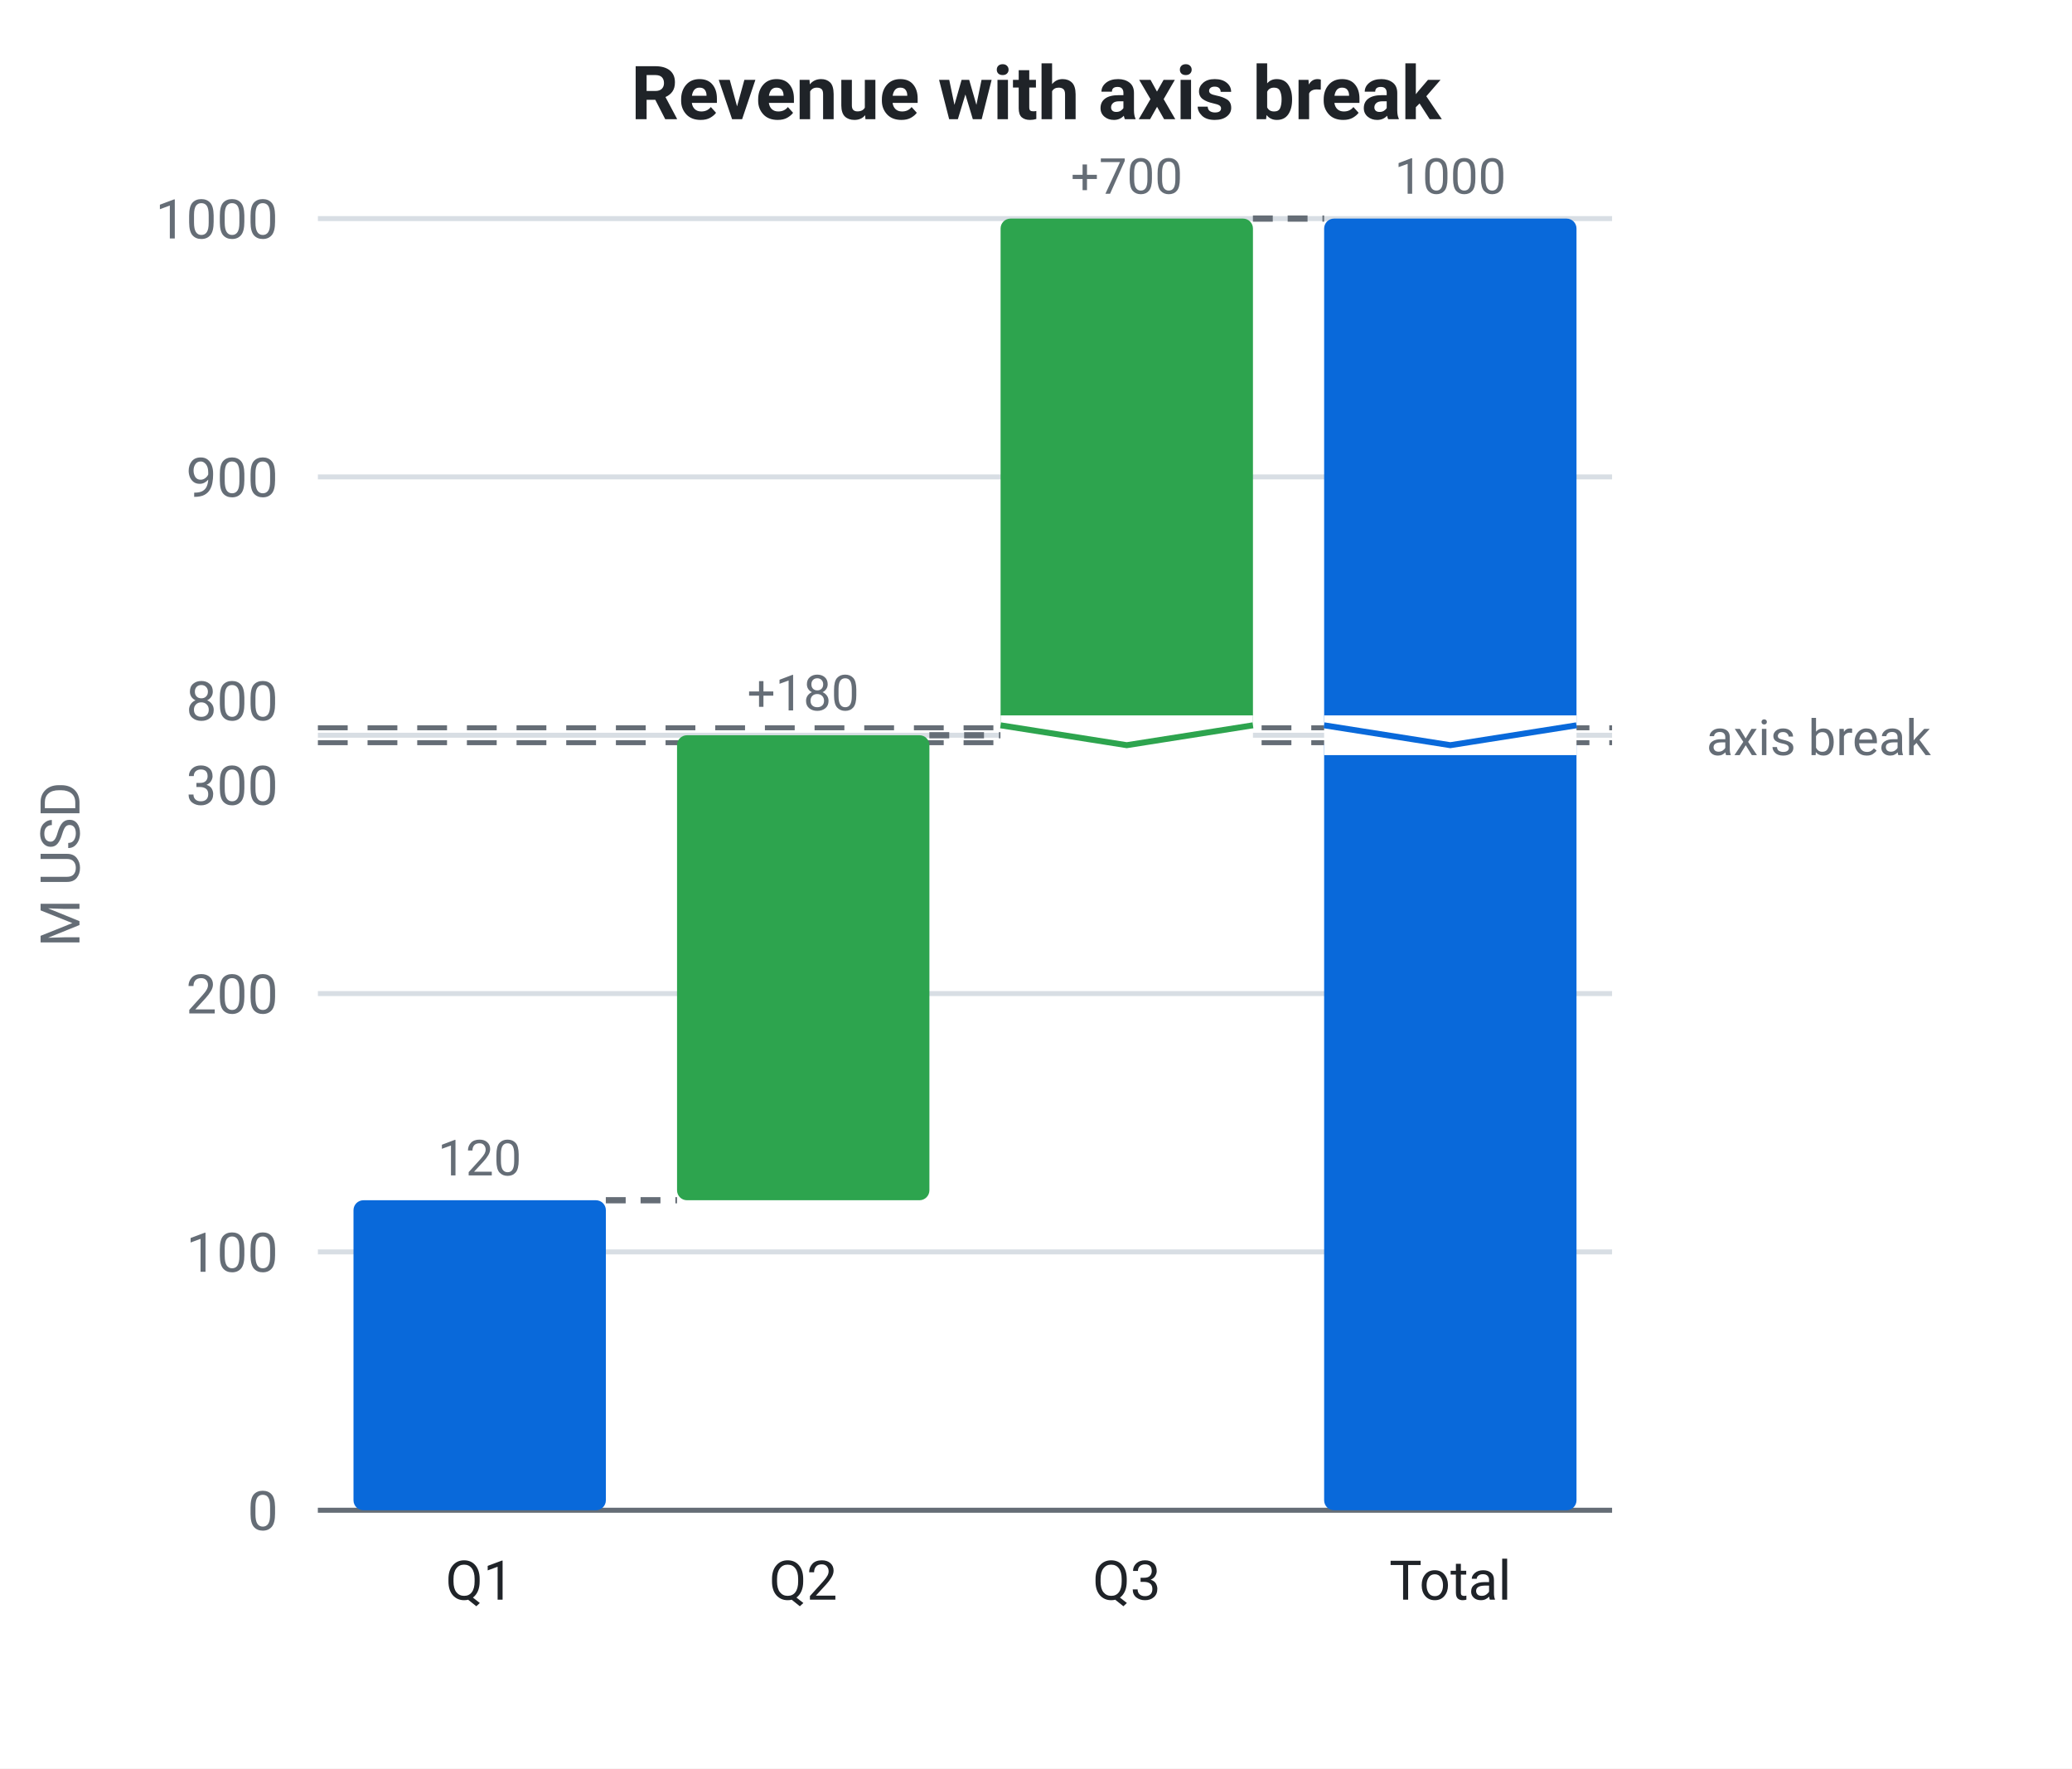
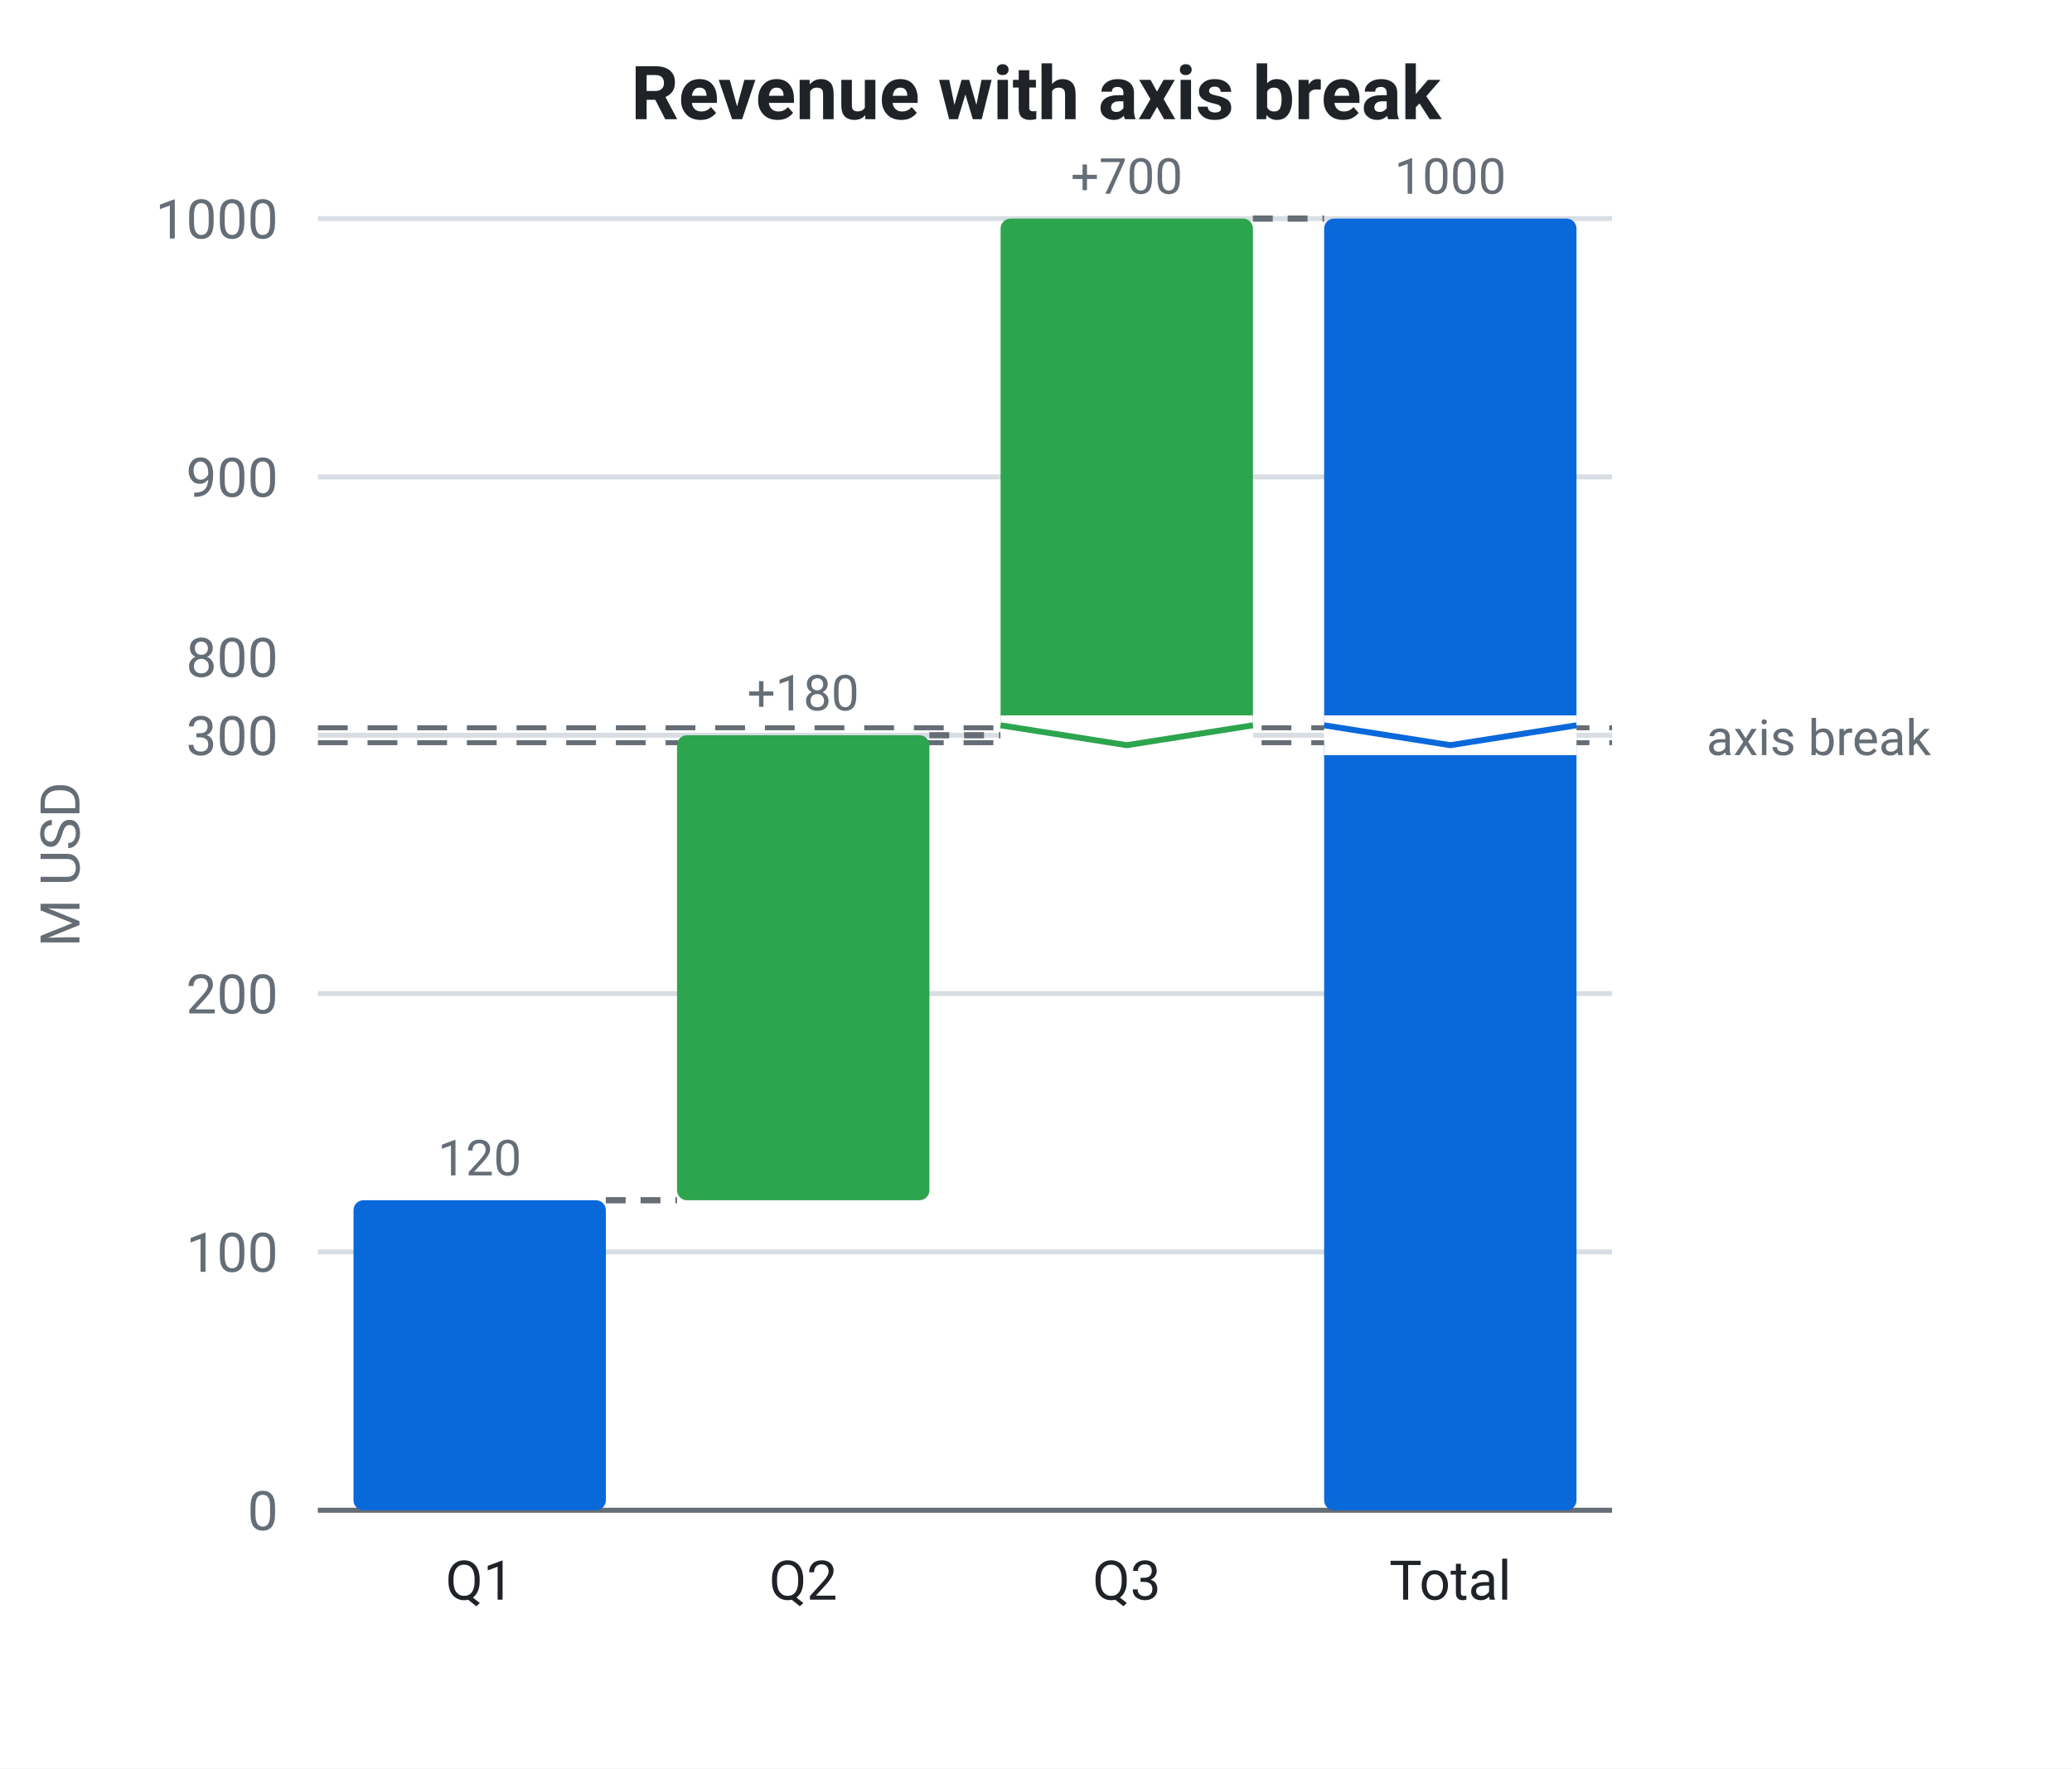
<svg xmlns="http://www.w3.org/2000/svg" viewBox="0 0 417.16 356" width="417.16" height="356" role="img" font-family="system-ui, -apple-system, &quot;Segoe UI&quot;, Roboto, sans-serif">
  <rect data-bg="canvas" x="0" y="0" width="417.16" height="356" fill="#ffffff" />
  <text x="208.58" y="24" fill="#1f2328" font-size="15" text-anchor="middle" font-weight="600">Revenue with axis break</text>
  <line x1="64" y1="304" x2="324.56" y2="304" stroke="#d8dee4" stroke-width="1" />
  <text x="56" y="308" fill="#656d76" font-size="11" text-anchor="end">0</text>
  <line x1="64" y1="252" x2="324.56" y2="252" stroke="#d8dee4" stroke-width="1" />
  <text x="56" y="256" fill="#656d76" font-size="11" text-anchor="end">100</text>
  <line x1="64" y1="200" x2="324.56" y2="200" stroke="#d8dee4" stroke-width="1" />
  <text x="56" y="204" fill="#656d76" font-size="11" text-anchor="end">200</text>
  <line x1="64" y1="148" x2="324.56" y2="148" stroke="#d8dee4" stroke-width="1" />
  <text x="56" y="152" fill="#656d76" font-size="11" text-anchor="end">300</text>
  <line x1="64" y1="96" x2="324.56" y2="96" stroke="#d8dee4" stroke-width="1" />
  <text x="56" y="100" fill="#656d76" font-size="11" text-anchor="end">900</text>
  <line x1="64" y1="44" x2="324.56" y2="44" stroke="#d8dee4" stroke-width="1" />
  <text x="56" y="48" fill="#656d76" font-size="11" text-anchor="end">1000</text>
-   <rect x="34.52" y="133" width="25.48" height="33" fill="#ffffff" data-break-gap="1" />
-   <text x="56" y="162" fill="#656d76" font-size="11" text-anchor="end" data-break-edge="after">300</text>
-   <text x="56" y="145" fill="#656d76" font-size="11" text-anchor="end" data-break-edge="before">800</text>
+   <rect x="34.52" y="124.25" width="25.48" height="16" fill="#ffffff" data-break-text-bg="1" />
+   <text x="56" y="136.25" fill="#656d76" font-size="11" text-anchor="end" data-break-edge="before">800</text>
  <text x="16" y="174" fill="#656d76" font-size="11" text-anchor="middle" transform="rotate(-90 16 174)">M USD</text>
  <line x1="64" y1="304" x2="324.56" y2="304" stroke="#656d76" stroke-width="1" />
  <line x1="64" y1="146.5" x2="324.56" y2="146.5" stroke="#656d76" stroke-width="1" stroke-dasharray="6 4" />
  <line x1="64" y1="149.5" x2="324.56" y2="149.5" stroke="#656d76" stroke-width="1" stroke-dasharray="6 4" />
-   <rect x="341.56" y="140.5" width="53.6" height="15" fill="#ffffff" data-break-gap="1" />
+   <rect x="341.56" y="140.5" width="53.6" height="15" fill="#ffffff" data-break-text-bg="1" />
  <text x="343.56" y="152" fill="#656d76" font-size="10" text-anchor="start" data-break-label="1">axis break</text>
  <line x1="121.97" y1="241.6" x2="136.31" y2="241.6" stroke="#656d76" stroke-width="1.25" stroke-dasharray="4 3" data-connector="1" />
  <line x1="187.11" y1="148" x2="201.45" y2="148" stroke="#656d76" stroke-width="1.25" stroke-dasharray="4 3" data-connector="1" />
  <line x1="252.25" y1="44" x2="266.59" y2="44" stroke="#656d76" stroke-width="1.25" stroke-dasharray="4 3" data-connector="1" />
  <rect x="71.17" y="241.6" width="50.81" height="62.4" fill="#0969da" rx="2" data-bar="0-0" />
  <text x="96.57" y="236.6" fill="#656d76" font-size="10" text-anchor="middle" data-value-label="1">120</text>
  <text x="96.57" y="322" fill="#1f2328" font-size="11" text-anchor="middle">Q1</text>
  <rect x="136.31" y="148" width="50.81" height="93.6" fill="#2da44e" rx="2" data-bar="0-1" />
  <text x="161.71" y="143" fill="#656d76" font-size="10" text-anchor="middle" data-value-label="1">+180</text>
  <text x="161.71" y="322" fill="#1f2328" font-size="11" text-anchor="middle">Q2</text>
  <rect x="201.45" y="44" width="50.81" height="104" fill="#2da44e" rx="2" data-bar="0-2" />
  <rect x="201.45" y="144" width="50.81" height="8" fill="#ffffff" data-break-gap="1" />
  <path d="M201.445 146 L226.85 150 L252.255 146" fill="none" stroke="#2da44e" stroke-width="1.2" data-break-zigzag="1" />
  <text x="226.85" y="39" fill="#656d76" font-size="10" text-anchor="middle" data-value-label="1">+700</text>
  <text x="226.85" y="322" fill="#1f2328" font-size="11" text-anchor="middle">Q3</text>
  <rect x="266.59" y="148" width="50.81" height="156" fill="#0969da" rx="2" data-bar="0-3" />
  <rect x="266.59" y="44" width="50.81" height="104" fill="#0969da" rx="2" data-bar="0-3" />
  <rect x="266.59" y="144" width="50.81" height="8" fill="#ffffff" data-break-gap="1" />
  <path d="M266.585 146 L291.99 150 L317.395 146" fill="none" stroke="#0969da" stroke-width="1.2" data-break-zigzag="1" />
  <text x="291.99" y="39" fill="#656d76" font-size="10" text-anchor="middle" data-value-label="1">1000</text>
  <text x="291.99" y="322" fill="#1f2328" font-size="11" text-anchor="middle">Total</text>
</svg>
